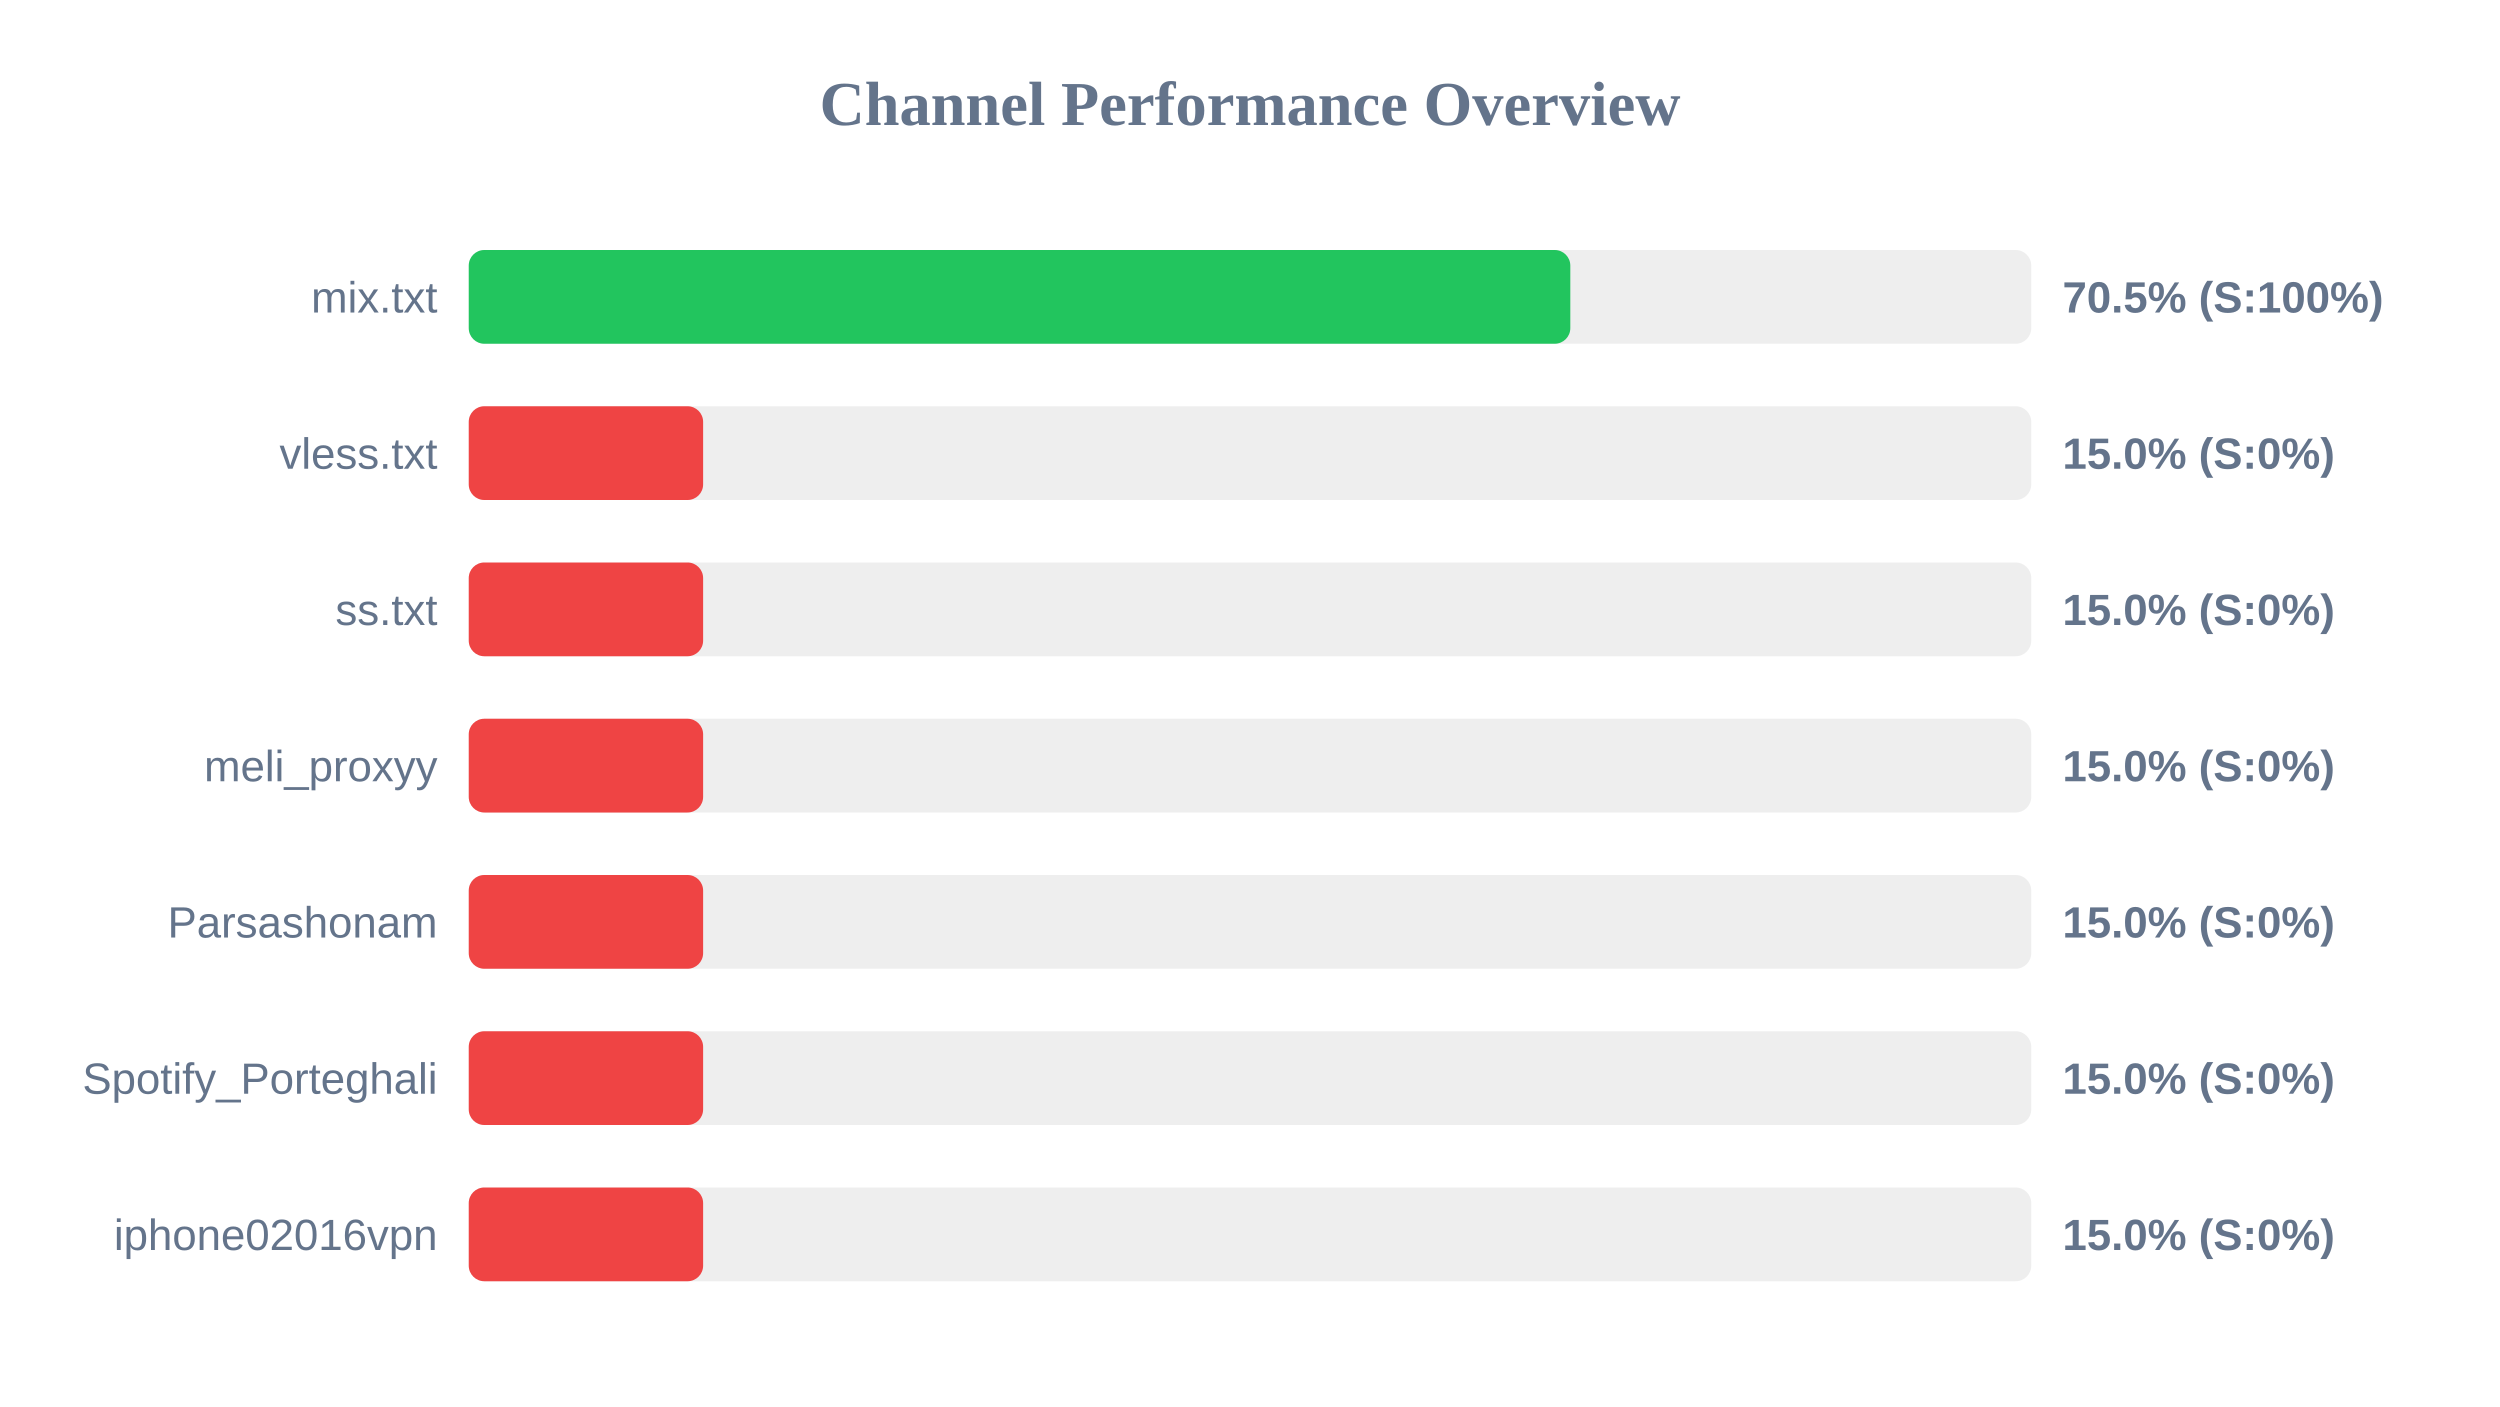
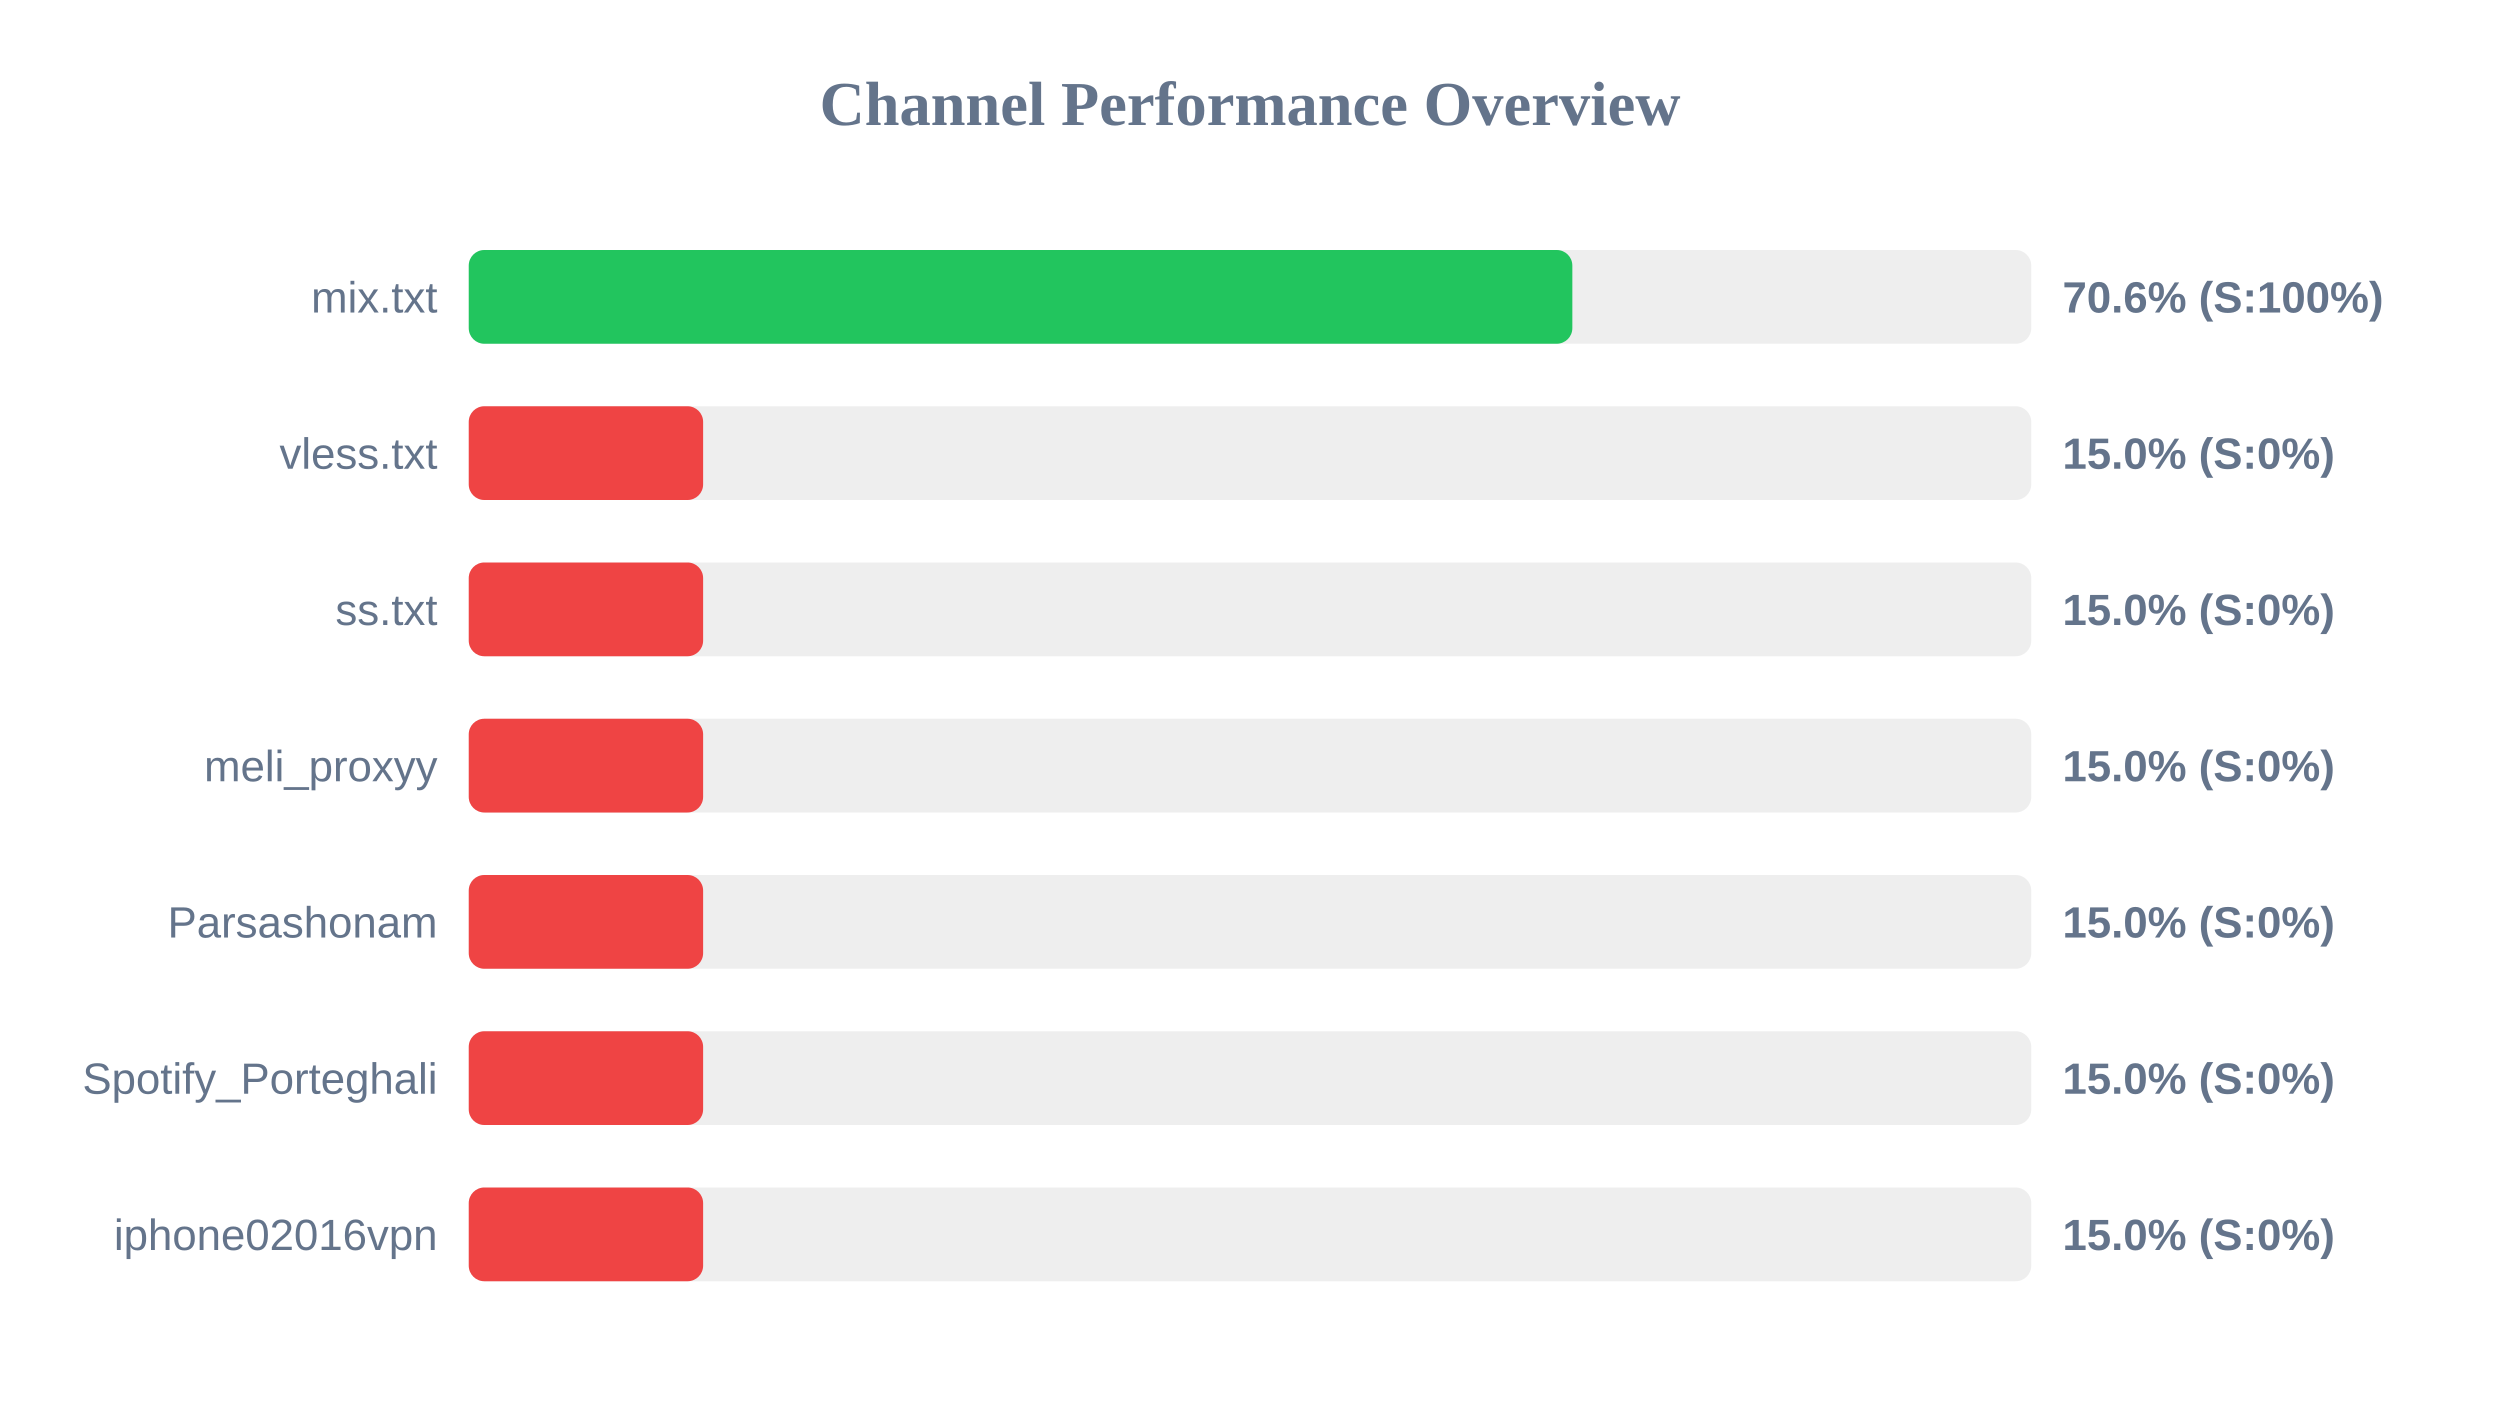
<svg xmlns="http://www.w3.org/2000/svg" width="800" height="450" version="1.1">
  <style>
        .row { font: 14px Arial; fill: #64748b; }
        .score { font: bold 14px Arial; fill: #64748b; }
    </style>
  <text x="400" y="40" text-anchor="middle" font-size="20px" font-weight="bold" fill="#64748b">Channel Performance Overview</text>
  <rect x="150" y="80" width="500" height="30" fill="#eee" rx="5" />
-   <rect x="150" y="80" width="352.5" height="30" fill="#22c55e" rx="5" />
+   <rect x="150" y="80" width="353.15" height="30" fill="#22c55e" rx="5" />
  <text x="140" y="100" text-anchor="end" class="row">mix.txt</text>
-   <text x="660" y="100" text-anchor="start" class="score">70.5% (S:100%)</text>
+   <text x="660" y="100" text-anchor="start" class="score">70.6% (S:100%)</text>
  <rect x="150" y="130" width="500" height="30" fill="#eee" rx="5" />
  <rect x="150" y="130" width="75.0" height="30" fill="#ef4444" rx="5" />
  <text x="140" y="150" text-anchor="end" class="row">vless.txt</text>
  <text x="660" y="150" text-anchor="start" class="score">15.0% (S:0%)</text>
  <rect x="150" y="180" width="500" height="30" fill="#eee" rx="5" />
  <rect x="150" y="180" width="75.0" height="30" fill="#ef4444" rx="5" />
  <text x="140" y="200" text-anchor="end" class="row">ss.txt</text>
  <text x="660" y="200" text-anchor="start" class="score">15.0% (S:0%)</text>
  <rect x="150" y="230" width="500" height="30" fill="#eee" rx="5" />
  <rect x="150" y="230" width="75.0" height="30" fill="#ef4444" rx="5" />
  <text x="140" y="250" text-anchor="end" class="row">meli_proxyy</text>
  <text x="660" y="250" text-anchor="start" class="score">15.0% (S:0%)</text>
  <rect x="150" y="280" width="500" height="30" fill="#eee" rx="5" />
  <rect x="150" y="280" width="75.0" height="30" fill="#ef4444" rx="5" />
  <text x="140" y="300" text-anchor="end" class="row">Parsashonam</text>
  <text x="660" y="300" text-anchor="start" class="score">15.0% (S:0%)</text>
  <rect x="150" y="330" width="500" height="30" fill="#eee" rx="5" />
  <rect x="150" y="330" width="75.0" height="30" fill="#ef4444" rx="5" />
  <text x="140" y="350" text-anchor="end" class="row">Spotify_Porteghali</text>
  <text x="660" y="350" text-anchor="start" class="score">15.0% (S:0%)</text>
  <rect x="150" y="380" width="500" height="30" fill="#eee" rx="5" />
  <rect x="150" y="380" width="75.0" height="30" fill="#ef4444" rx="5" />
  <text x="140" y="400" text-anchor="end" class="row">iphone02016vpn</text>
  <text x="660" y="400" text-anchor="start" class="score">15.0% (S:0%)</text>
</svg>
